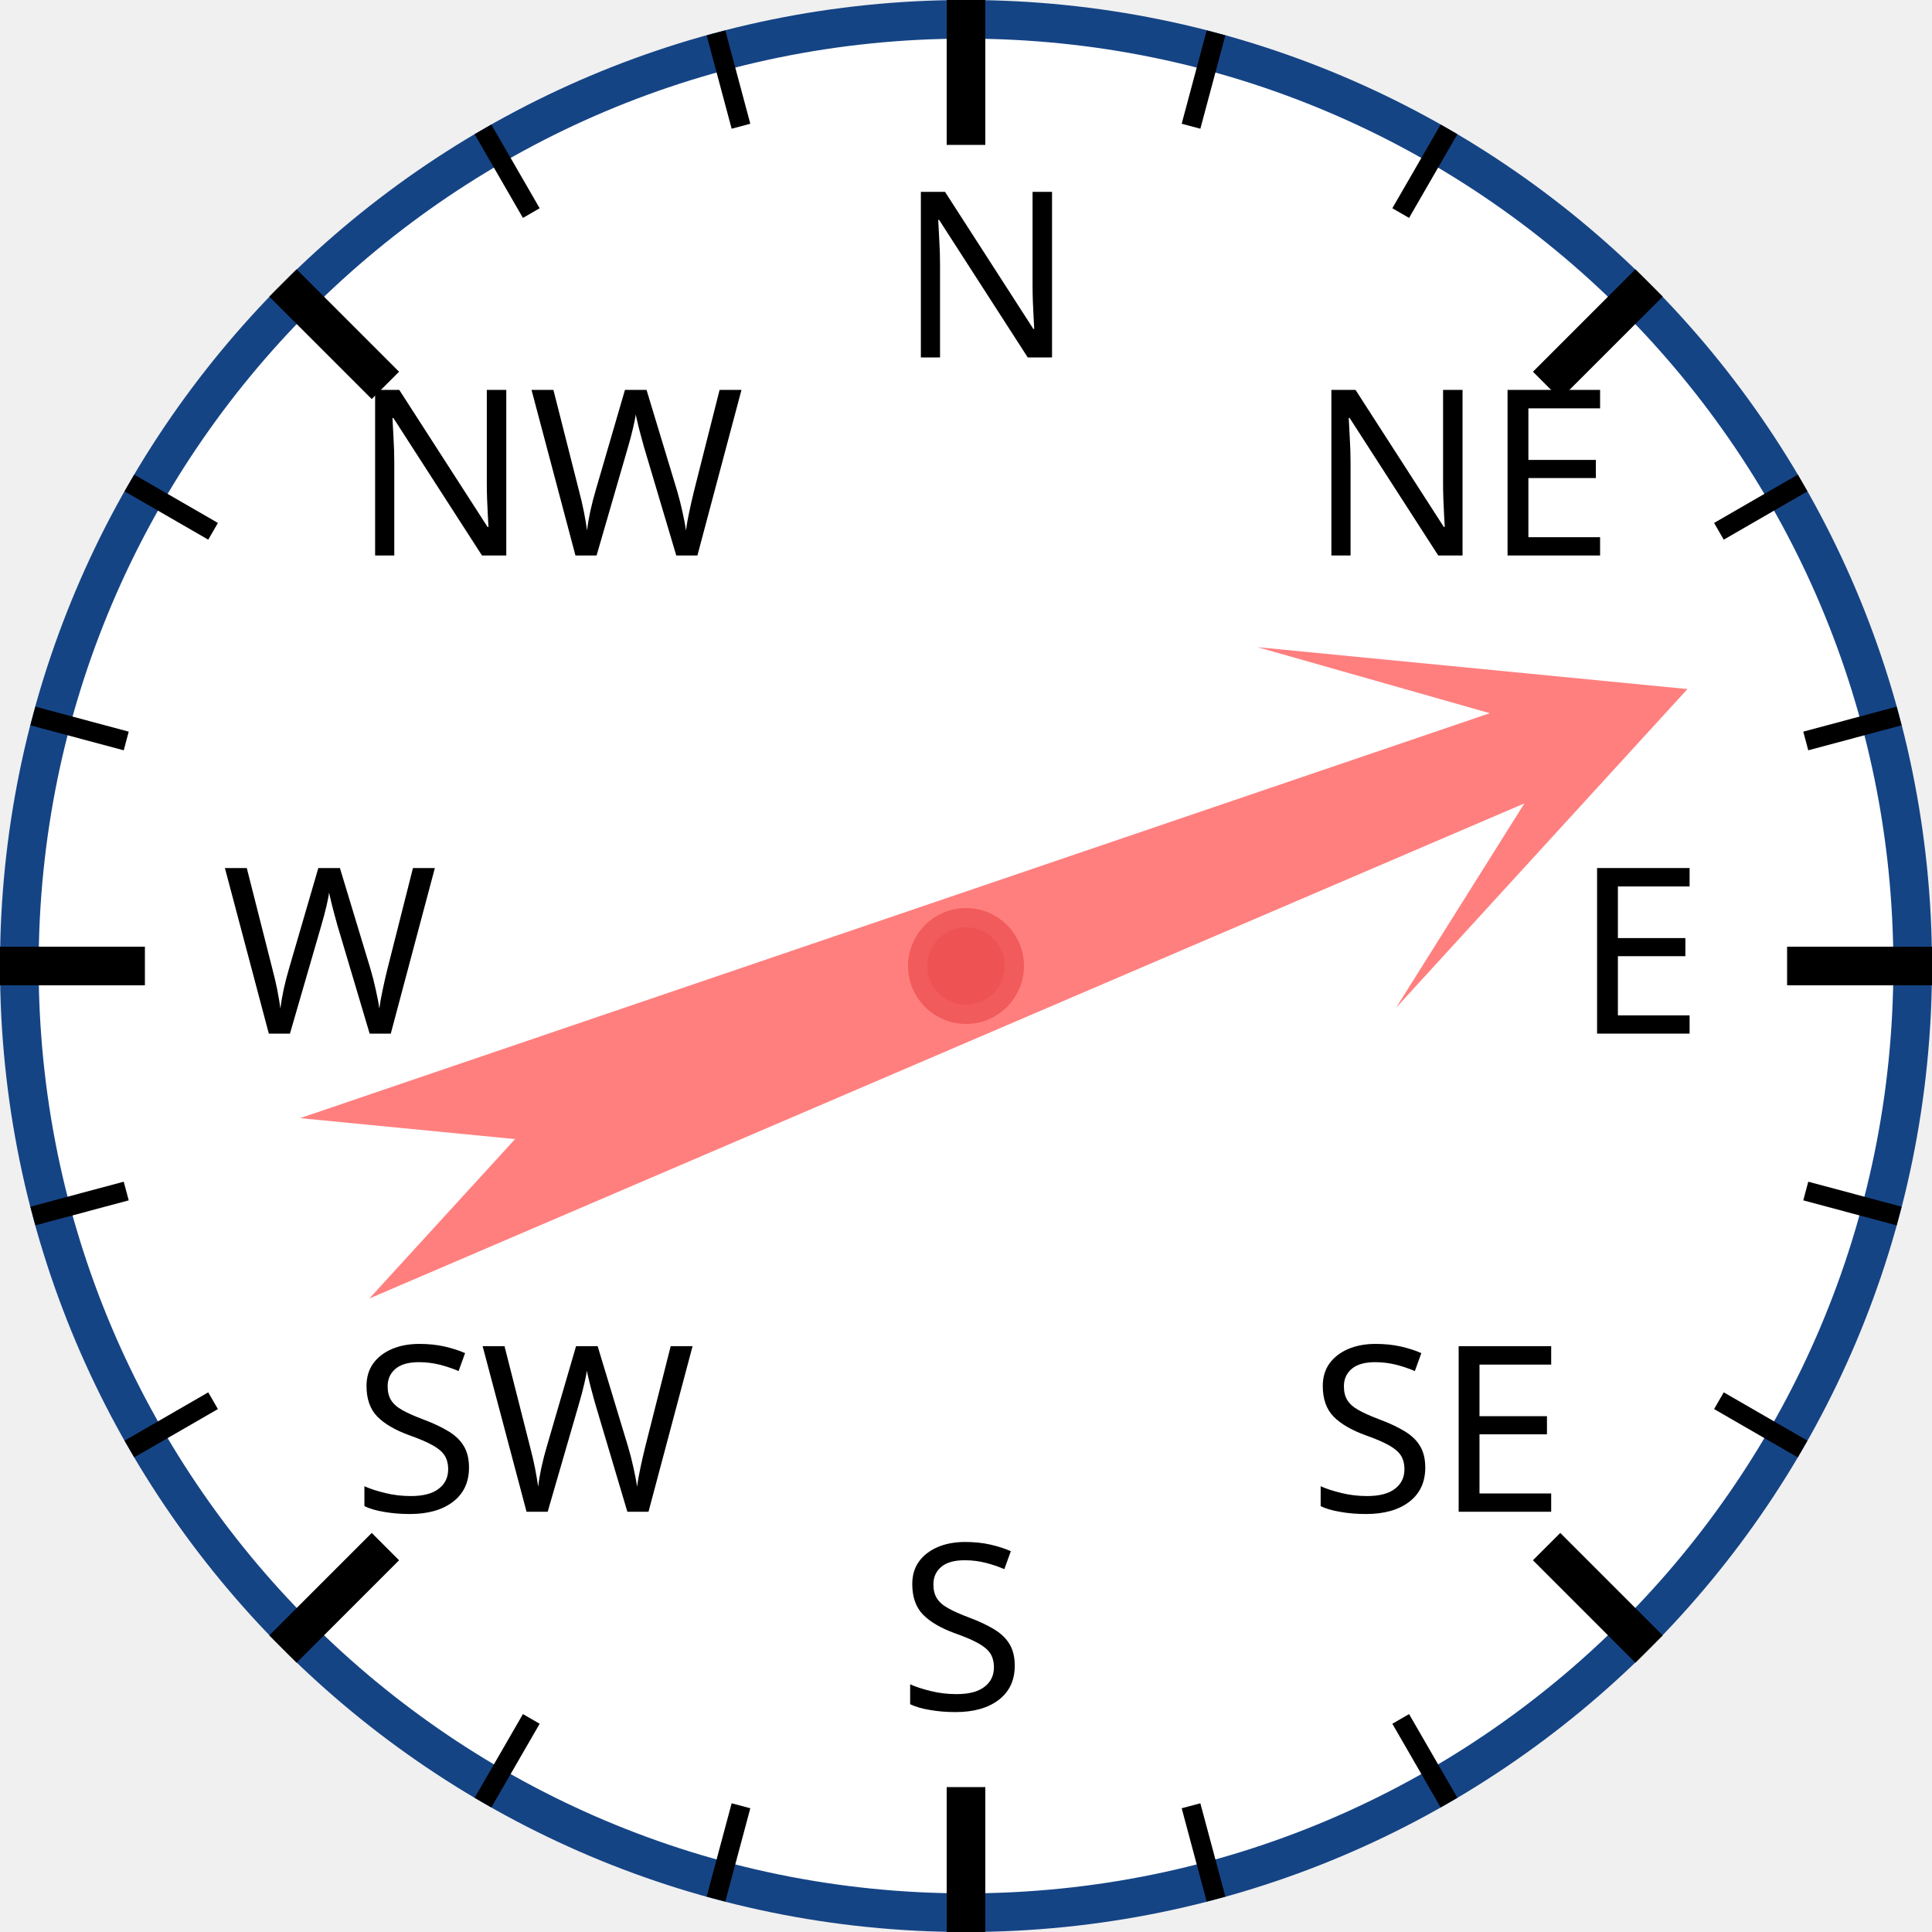
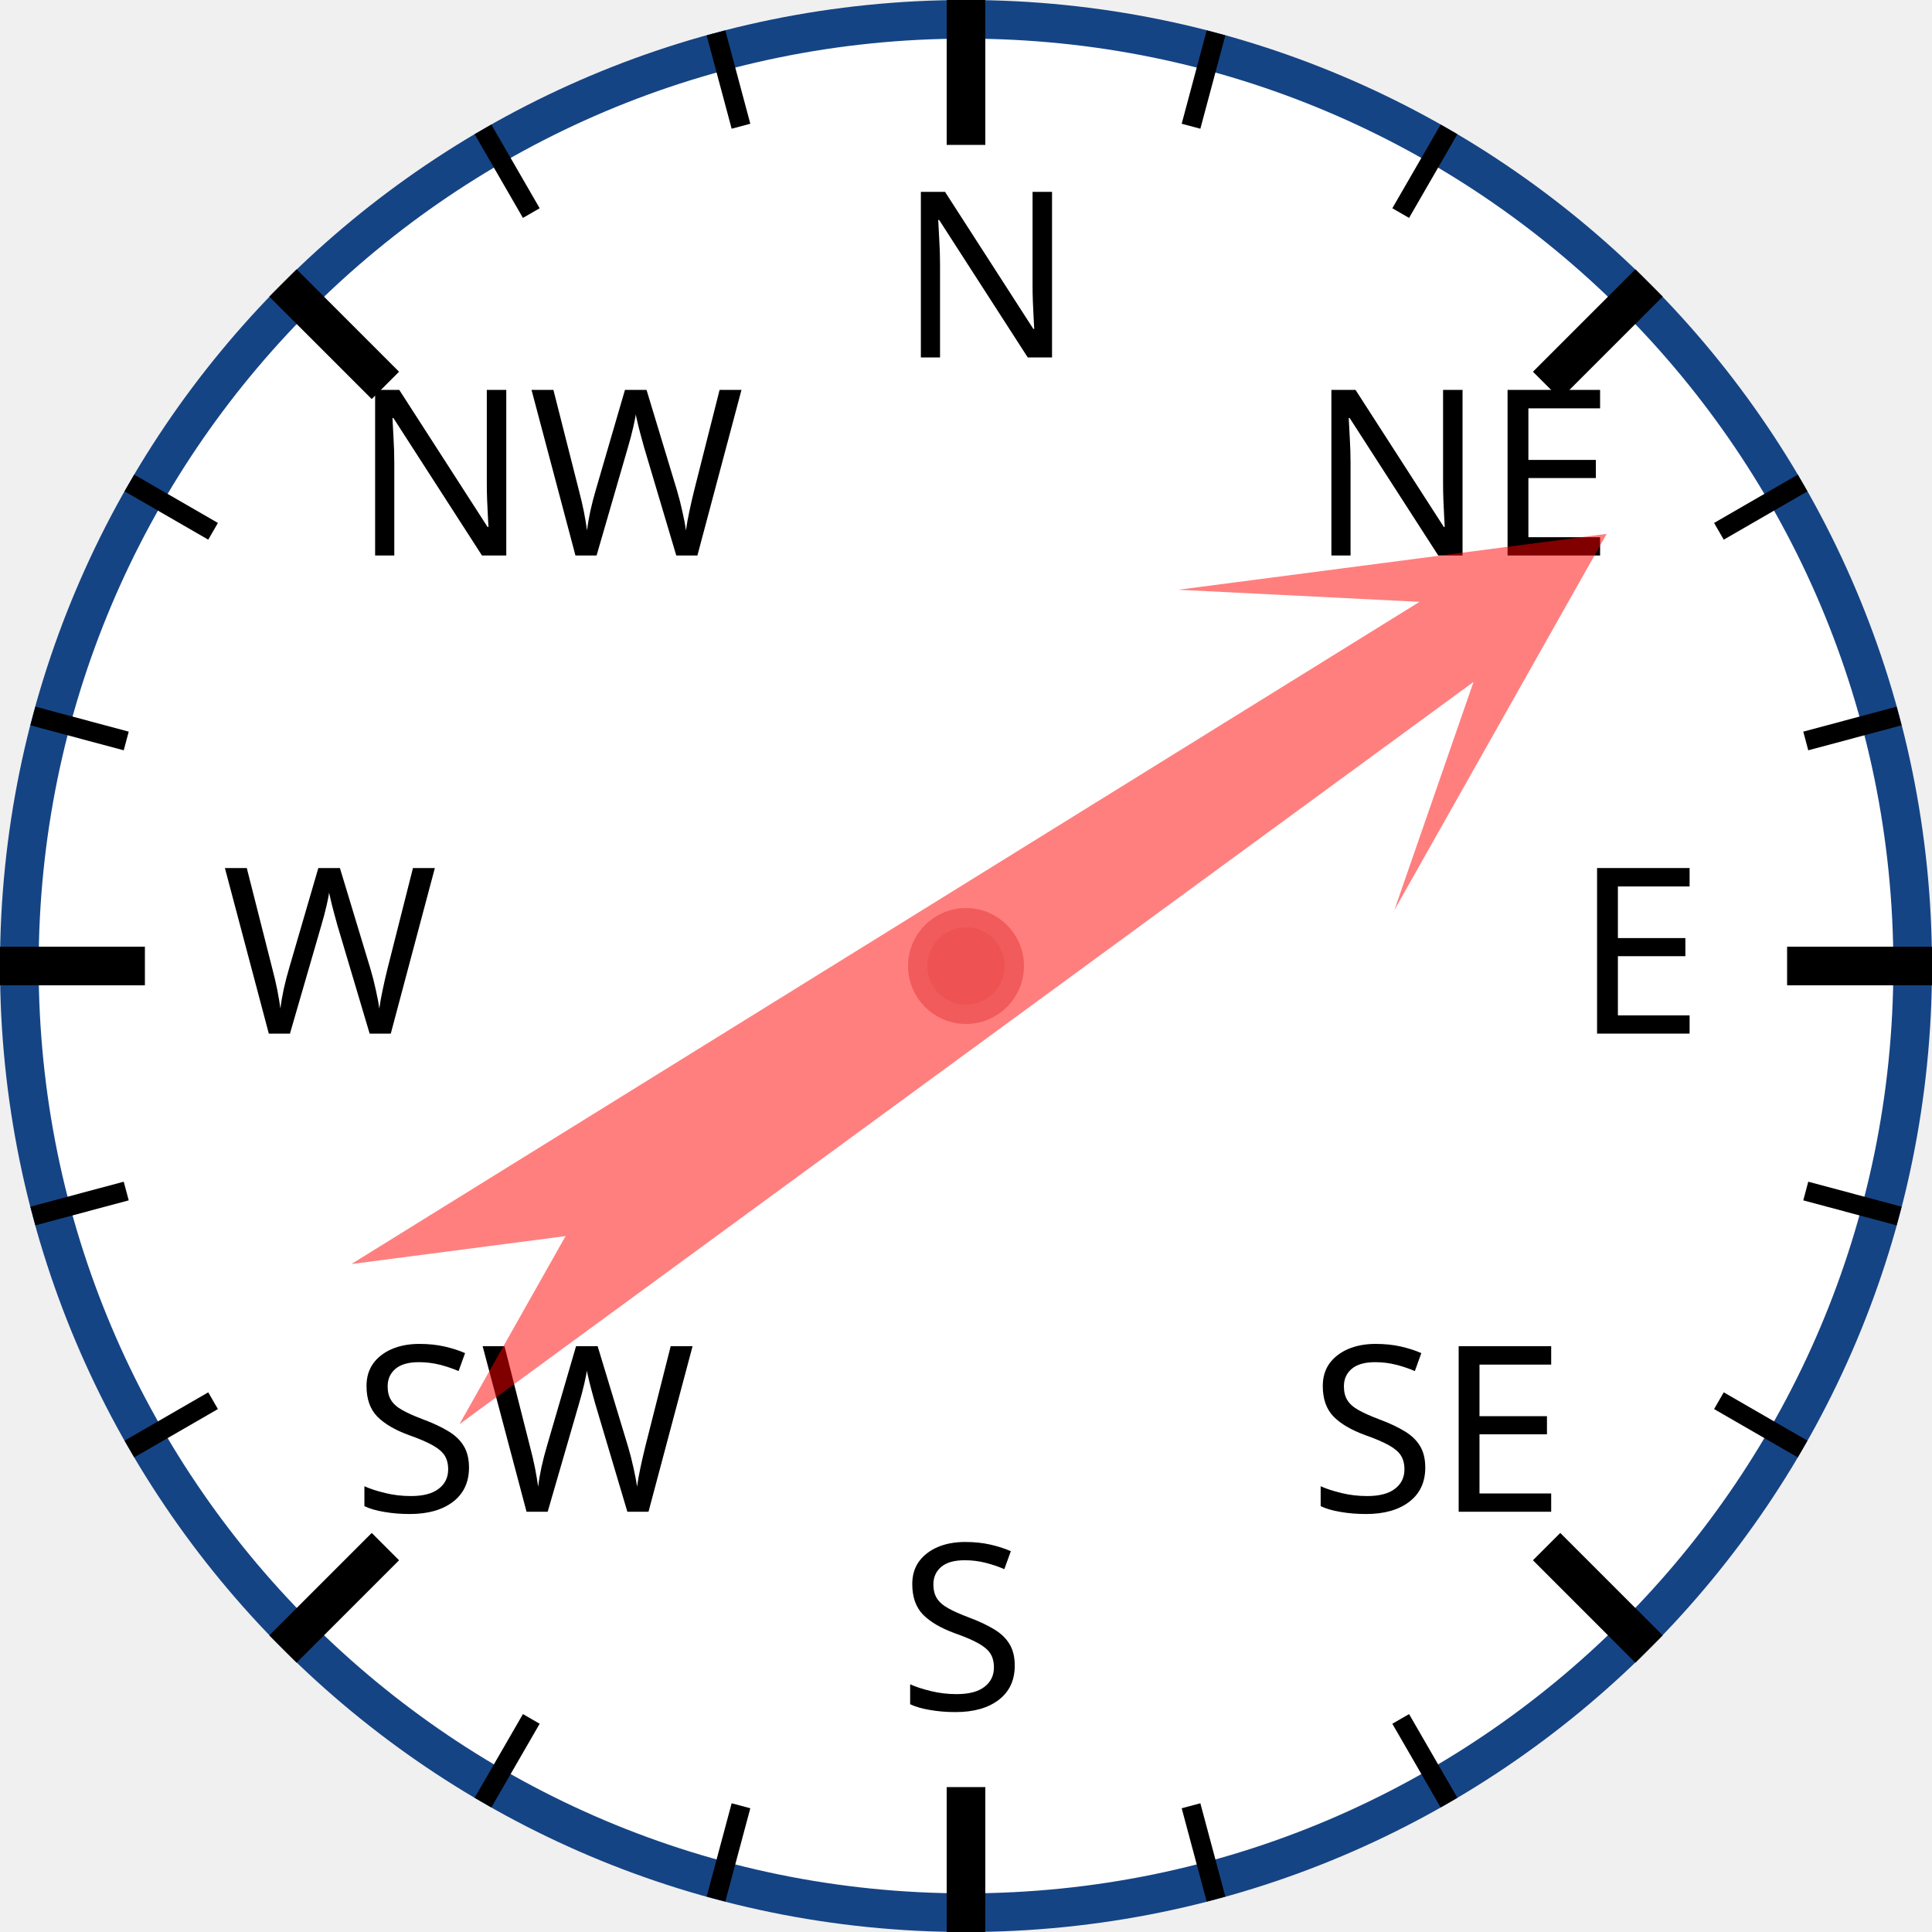
<svg xmlns="http://www.w3.org/2000/svg" width="120px" height="120px" viewBox="0 0 200 200">
  <circle cx="100" cy="100" r="98" style="fill: white; stroke: #154485; stroke-width: 4;" />
  <text x="93.0" y="37.0" style="font-family: sans-serif; font-size: 18pt;">N</text>
  <line x1="100.0" y1="0.0" x2="100.0" y2="15.0" style="stroke: black; stroke-width: 4;" />
  <line x1="74.118" y1="3.407" x2="76.706" y2="13.067" style="stroke: black; stroke-width: 2;" />
  <line x1="50" y1="13.397" x2="55" y2="22.058" style="stroke: black; stroke-width: 2;" />
  <text x="36.503" y="57.503" style="font-family: sans-serif; font-size: 18pt;">NW</text>
  <line x1="29.289" y1="29.289" x2="39.896" y2="39.896" style="stroke: black; stroke-width: 4;" />
  <line x1="13.397" y1="50" x2="22.058" y2="55" style="stroke: black; stroke-width: 2;" />
  <line x1="3.407" y1="74.118" x2="13.067" y2="76.706" style="stroke: black; stroke-width: 2;" />
  <text x="23.0" y="107.0" style="font-family: sans-serif; font-size: 18pt;">W</text>
  <line x1="0.0" y1="100.0" x2="15.0" y2="100.0" style="stroke: black; stroke-width: 4;" />
  <line x1="3.407" y1="125.882" x2="13.067" y2="123.294" style="stroke: black; stroke-width: 2;" />
  <line x1="13.397" y1="150" x2="22.058" y2="145" style="stroke: black; stroke-width: 2;" />
  <text x="36.503" y="156.497" style="font-family: sans-serif; font-size: 18pt;">SW</text>
  <line x1="29.289" y1="170.711" x2="39.896" y2="160.104" style="stroke: black; stroke-width: 4;" />
  <line x1="50" y1="186.603" x2="55" y2="177.942" style="stroke: black; stroke-width: 2;" />
  <line x1="74.118" y1="196.593" x2="76.706" y2="186.933" style="stroke: black; stroke-width: 2;" />
  <text x="93" y="177.0" style="font-family: sans-serif; font-size: 18pt;">S</text>
  <line x1="100" y1="200.0" x2="100" y2="185.0" style="stroke: black; stroke-width: 4;" />
  <line x1="125.882" y1="196.593" x2="123.294" y2="186.933" style="stroke: black; stroke-width: 2;" />
  <line x1="150.0" y1="186.603" x2="145.0" y2="177.942" style="stroke: black; stroke-width: 2;" />
  <text x="135.497" y="156.497" style="font-family: sans-serif; font-size: 18pt;">SE</text>
  <line x1="170.711" y1="170.711" x2="160.104" y2="160.104" style="stroke: black; stroke-width: 4;" />
  <line x1="186.603" y1="150" x2="177.942" y2="145" style="stroke: black; stroke-width: 2;" />
  <line x1="196.593" y1="125.882" x2="186.933" y2="123.294" style="stroke: black; stroke-width: 2;" />
  <text x="163.0" y="107" style="font-family: sans-serif; font-size: 18pt;">E</text>
  <line x1="200.0" y1="100" x2="185.0" y2="100" style="stroke: black; stroke-width: 4;" />
  <line x1="196.593" y1="74.118" x2="186.933" y2="76.706" style="stroke: black; stroke-width: 2;" />
  <line x1="186.603" y1="50" x2="177.942" y2="55" style="stroke: black; stroke-width: 2;" />
  <text x="135.497" y="57.503" style="font-family: sans-serif; font-size: 18pt;">NE</text>
  <line x1="170.711" y1="29.289" x2="160.104" y2="39.896" style="stroke: black; stroke-width: 4;" />
  <line x1="150" y1="13.397" x2="145" y2="22.058" style="stroke: black; stroke-width: 2;" />
  <line x1="125.882" y1="3.407" x2="123.294" y2="13.067" style="stroke: black; stroke-width: 2;" />
-   <polygon points="100 20 120 60 105 40 110 170 100 150 90 170 95 40 80 60" style="fill: red; fill-opacity: 0.5;" transform="rotate(69,100,100)" />
+   <polygon points="100 20 120 60 105 40 110 170 100 150 90 170 95 40 80 60" style="fill: red; fill-opacity: 0.5;" transform="rotate(56,100,100)" />
  <circle cx="100" cy="100" r="5" style="fill: #EE5252; stroke: #F25B5B; stroke-width: 2;" />
</svg>
